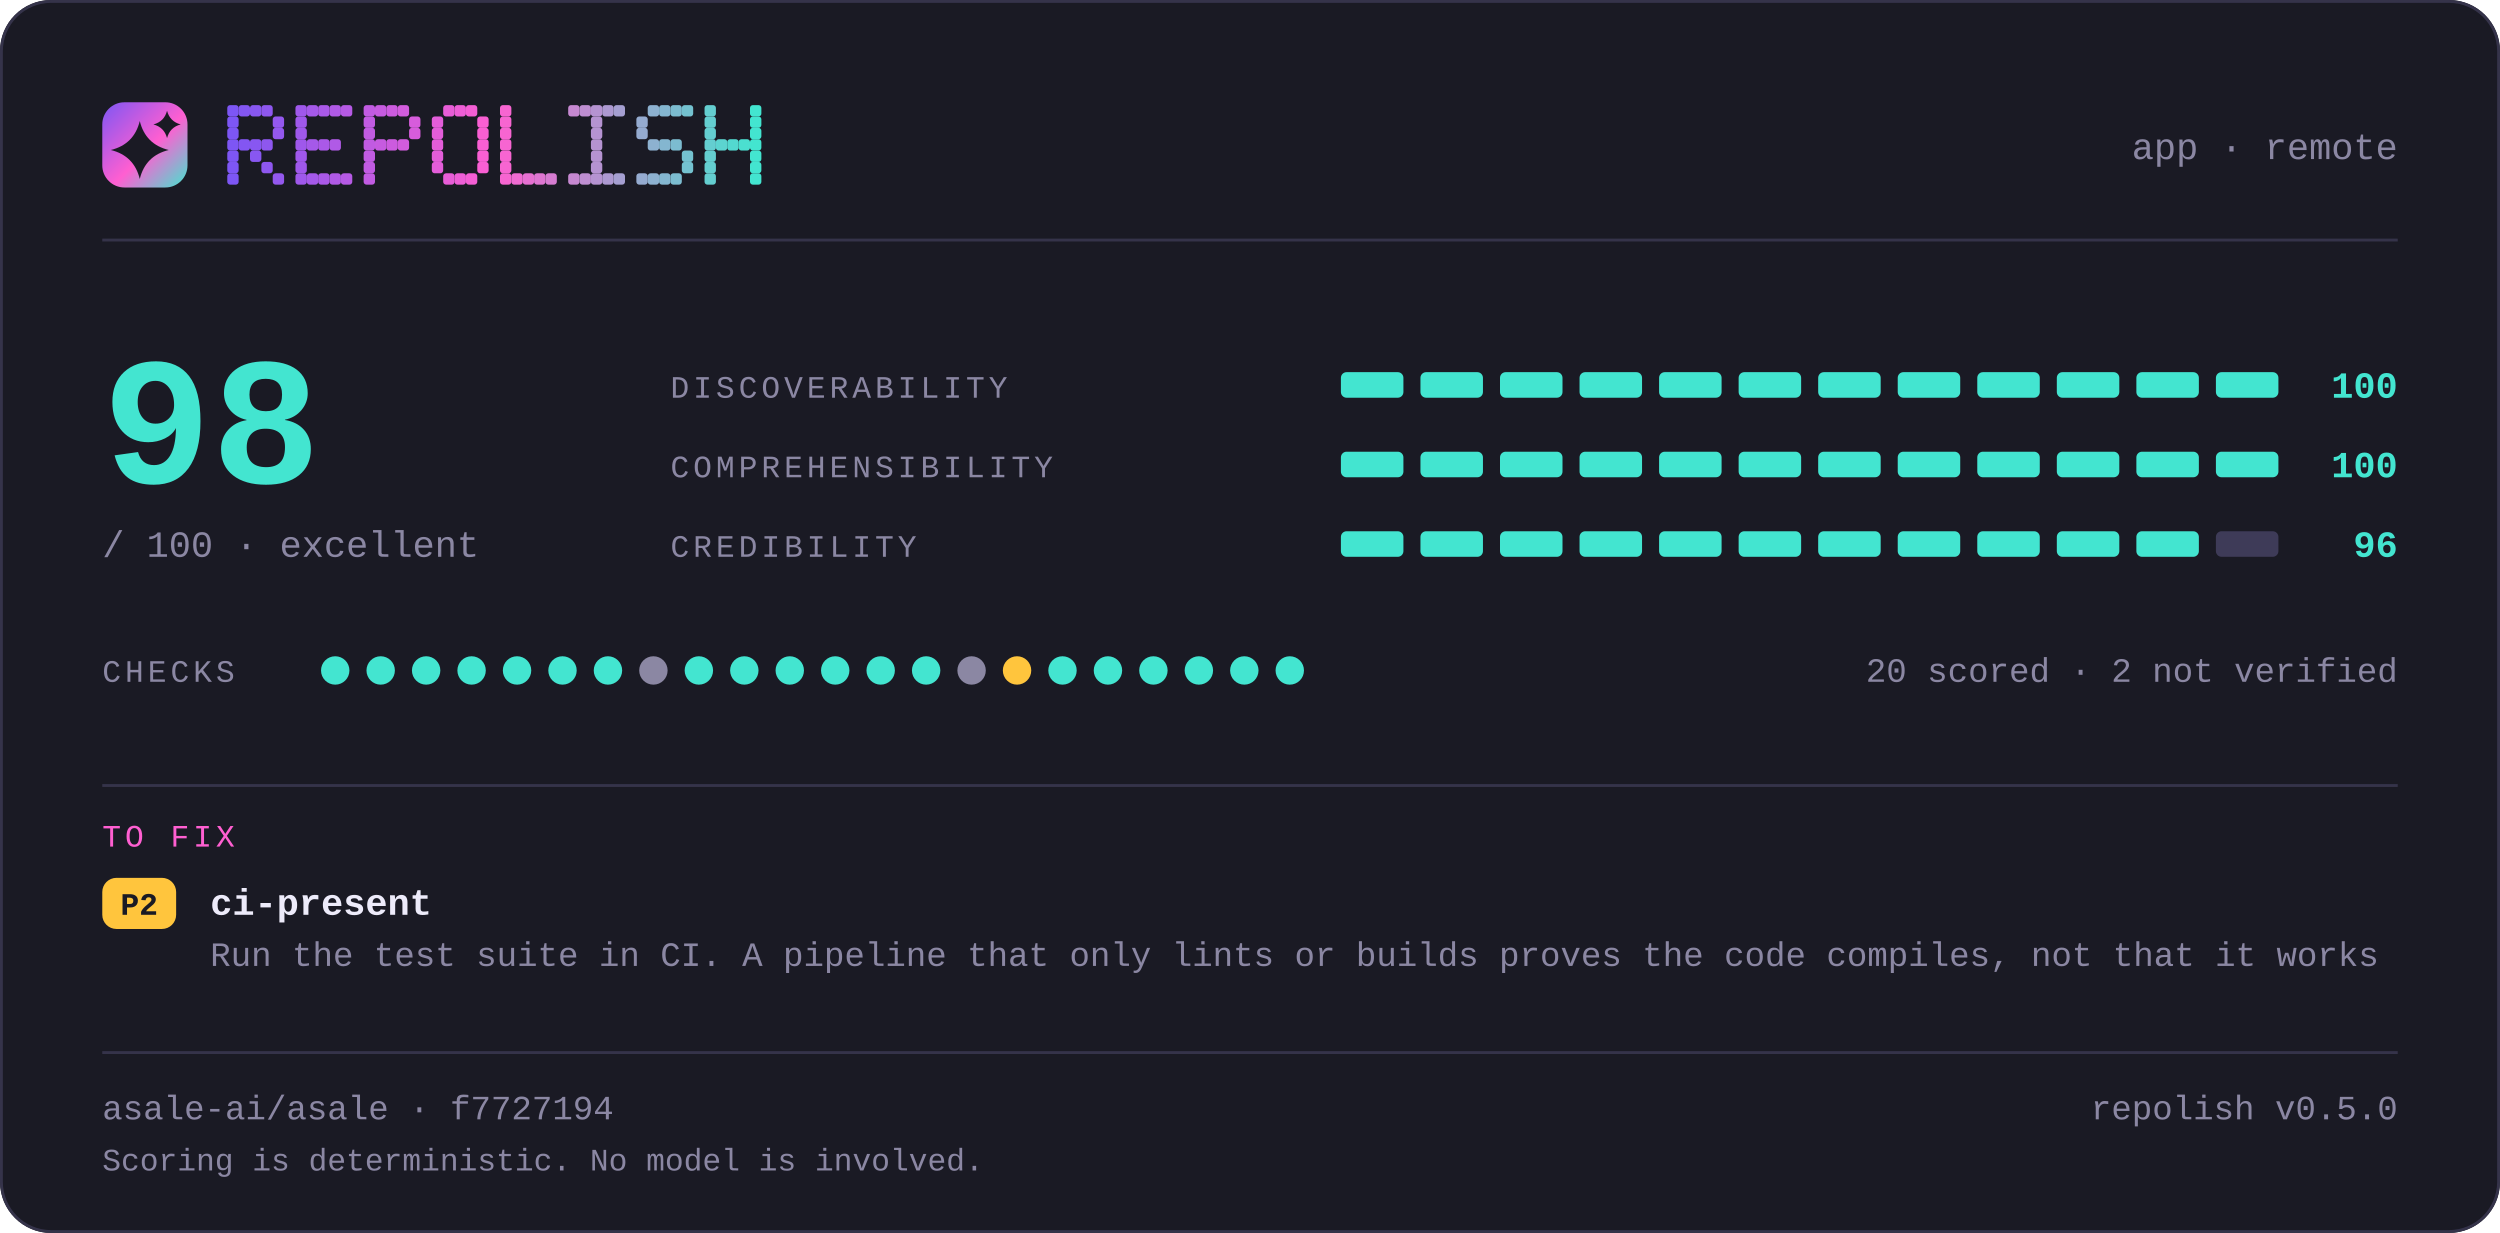
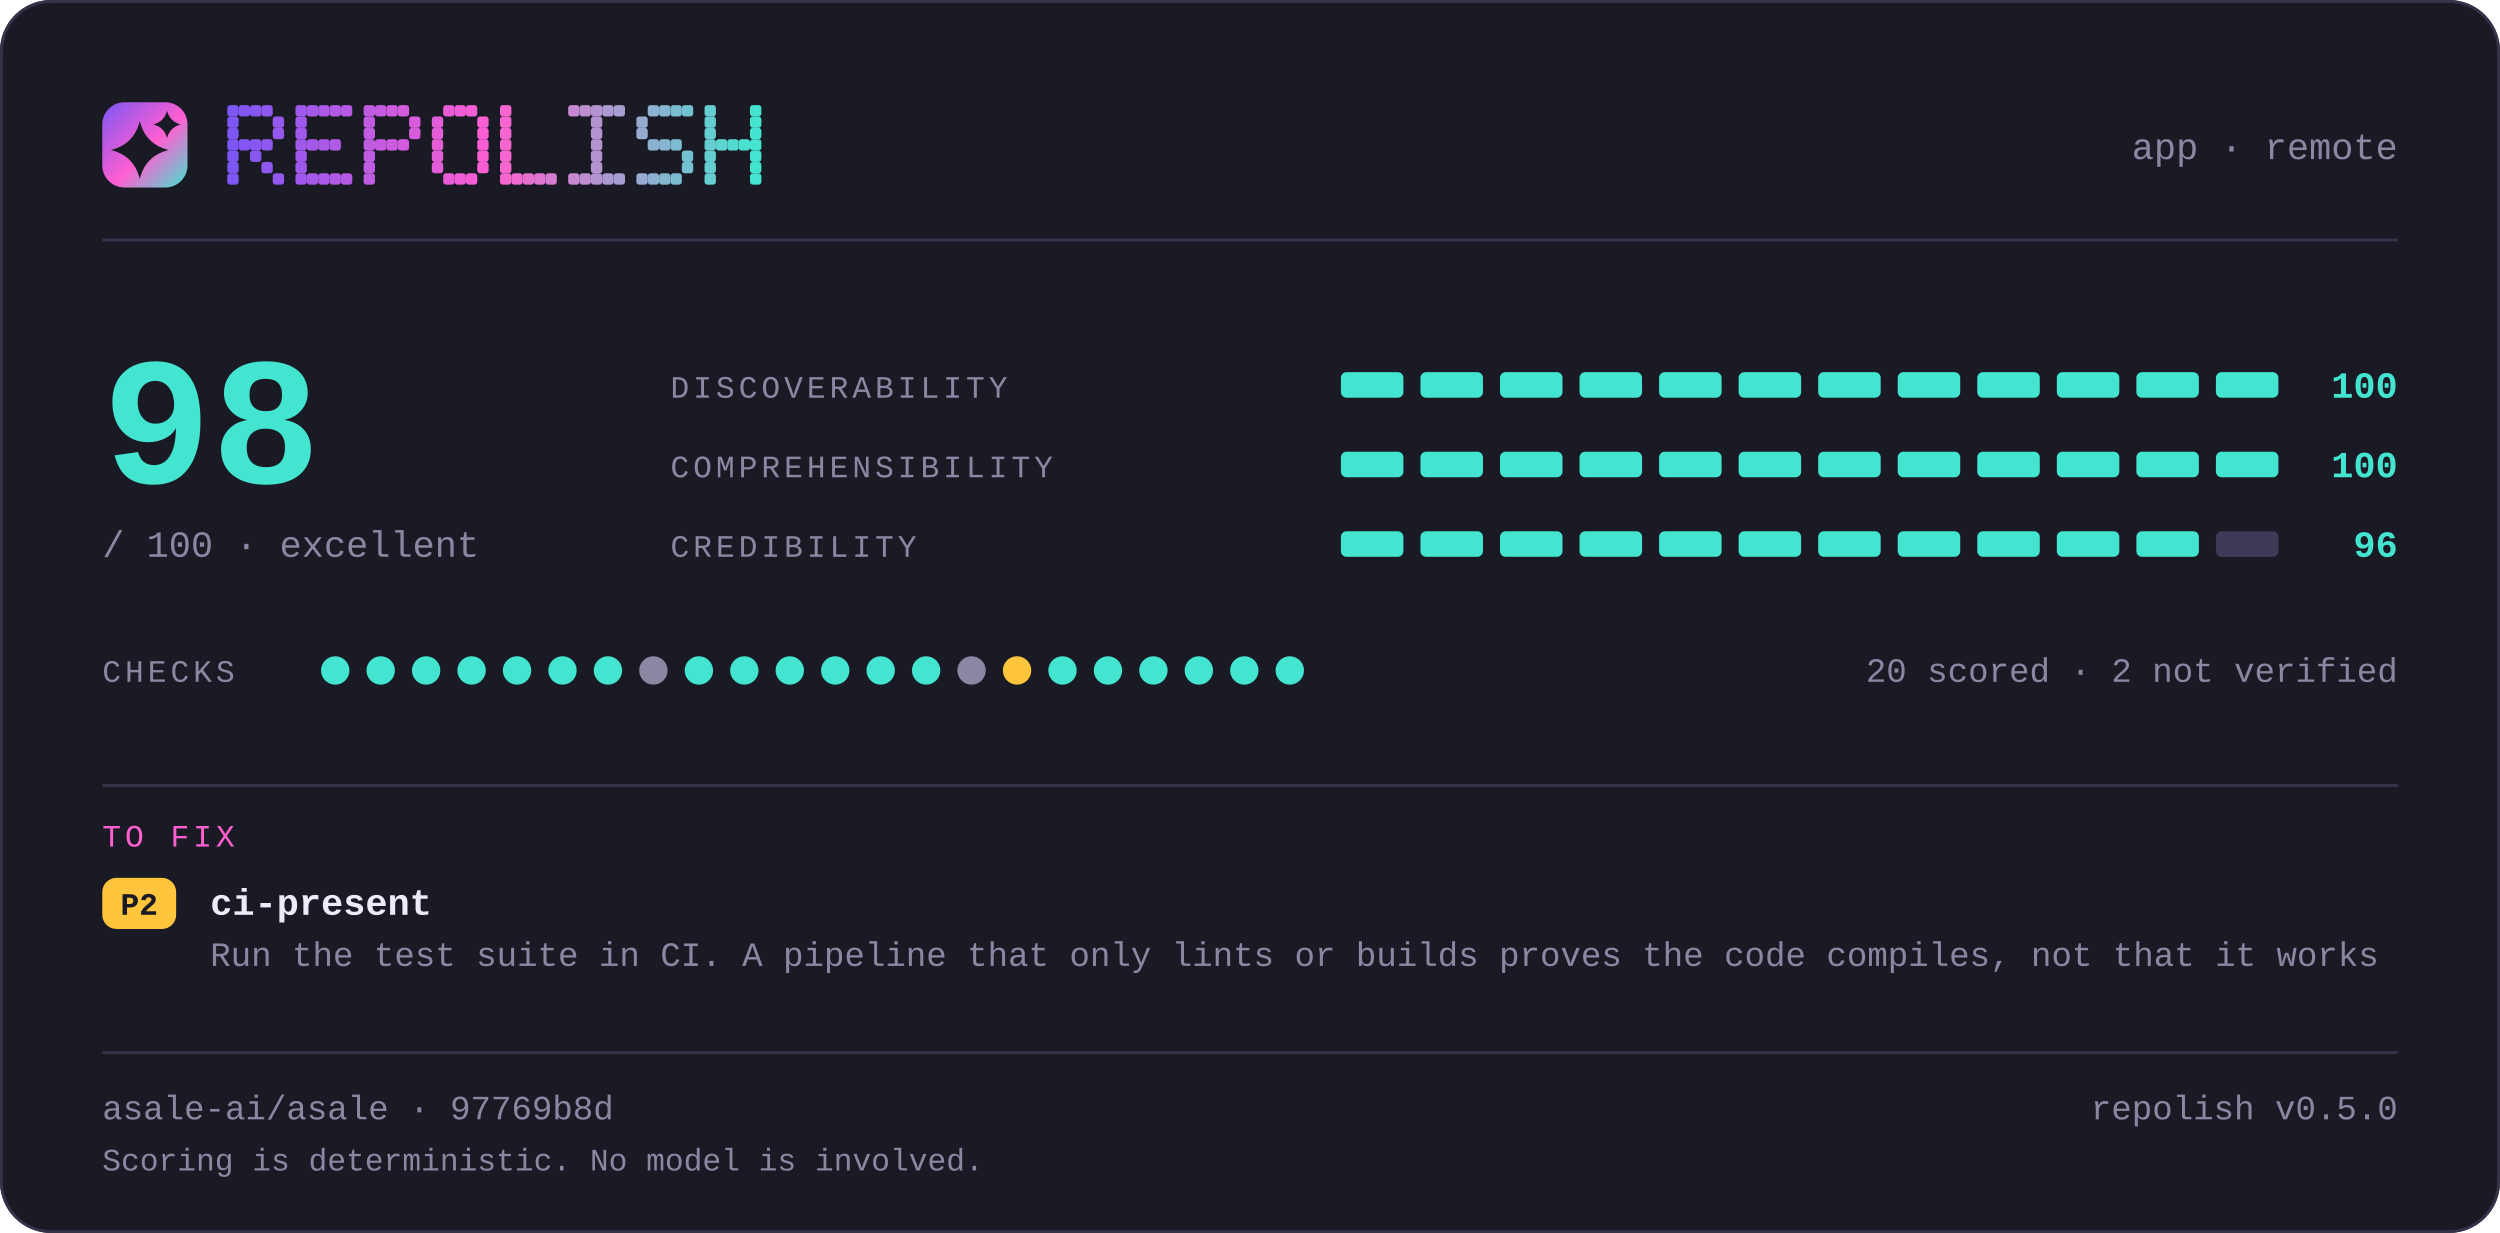
<svg xmlns="http://www.w3.org/2000/svg" width="880" height="434" viewBox="0 0 880 434" lang="en" role="img" aria-label="repolish report card — 98 out of 100">
  <defs>
    <linearGradient id="brand" x1="0" y1="0" x2="1" y2="1">
      <stop offset="0" stop-color="#7d56f4" />
      <stop offset="0.55" stop-color="#ff5fd1" />
      <stop offset="1" stop-color="#43e5d0" />
    </linearGradient>
  </defs>
  <style>
    .t { font-family: ui-monospace, SFMono-Regular, "SF Mono", Menlo, Consolas, "Liberation Mono", "Noto Sans Mono CJK SC", "Noto Sans Mono CJK JP", "Microsoft YaHei", "Hiragino Sans", "Yu Gothic", monospace; }
  </style>
  <rect x="0" y="0" width="880" height="434" rx="18.0" fill="#1a1a24" />
  <rect x="0.5" y="0.5" width="879" height="433" rx="17.5" fill="none" stroke="#35334a" />
  <rect x="36" y="36" width="30" height="30" rx="7.8" fill="url(#brand)" />
  <path d="M49.2 42.6Q51.2 50.8 59.4 52.8Q51.2 54.8 49.2 63.0Q47.2 54.8 39.0 52.8Q47.2 50.8 49.2 42.6Z" fill="#1a1a24" />
  <path d="M58.8 39.0Q59.8 42.8 63.6 43.8Q59.8 44.8 58.8 48.6Q57.8 44.8 54.0 43.8Q57.8 42.8 58.8 39.0Z" fill="#1a1a24" />
  <g fill="#7d56f4">
    <rect x="80" y="37" width="4" height="4" rx="1" />
    <rect x="80" y="41" width="4" height="4" rx="1" />
    <rect x="80" y="45" width="4" height="4" rx="1" />
    <rect x="80" y="49" width="4" height="4" rx="1" />
    <rect x="80" y="53" width="4" height="4" rx="1" />
    <rect x="80" y="57" width="4" height="4" rx="1" />
    <rect x="80" y="61" width="4" height="4" rx="1" />
  </g>
  <g fill="#8356f2">
    <rect x="84" y="37" width="4" height="4" rx="1" />
    <rect x="84" y="49" width="4" height="4" rx="1" />
  </g>
  <g fill="#8857f1">
    <rect x="88" y="37" width="4" height="4" rx="1" />
    <rect x="88" y="49" width="4" height="4" rx="1" />
    <rect x="88" y="53" width="4" height="4" rx="1" />
  </g>
  <g fill="#8e57ef">
    <rect x="92" y="37" width="4" height="4" rx="1" />
    <rect x="92" y="49" width="4" height="4" rx="1" />
    <rect x="92" y="57" width="4" height="4" rx="1" />
  </g>
  <g fill="#9458ee">
    <rect x="96" y="41" width="4" height="4" rx="1" />
    <rect x="96" y="45" width="4" height="4" rx="1" />
    <rect x="96" y="61" width="4" height="4" rx="1" />
  </g>
  <g fill="#9f58eb">
    <rect x="104" y="37" width="4" height="4" rx="1" />
    <rect x="104" y="41" width="4" height="4" rx="1" />
    <rect x="104" y="45" width="4" height="4" rx="1" />
    <rect x="104" y="49" width="4" height="4" rx="1" />
    <rect x="104" y="53" width="4" height="4" rx="1" />
    <rect x="104" y="57" width="4" height="4" rx="1" />
    <rect x="104" y="61" width="4" height="4" rx="1" />
  </g>
  <g fill="#a559e9">
    <rect x="108" y="37" width="4" height="4" rx="1" />
    <rect x="108" y="49" width="4" height="4" rx="1" />
    <rect x="108" y="61" width="4" height="4" rx="1" />
  </g>
  <g fill="#aa59e8">
    <rect x="112" y="37" width="4" height="4" rx="1" />
    <rect x="112" y="49" width="4" height="4" rx="1" />
    <rect x="112" y="61" width="4" height="4" rx="1" />
  </g>
  <g fill="#b05ae6">
    <rect x="116" y="37" width="4" height="4" rx="1" />
    <rect x="116" y="49" width="4" height="4" rx="1" />
    <rect x="116" y="61" width="4" height="4" rx="1" />
  </g>
  <g fill="#b65ae5">
    <rect x="120" y="37" width="4" height="4" rx="1" />
    <rect x="120" y="61" width="4" height="4" rx="1" />
  </g>
  <g fill="#c15be2">
    <rect x="128" y="37" width="4" height="4" rx="1" />
    <rect x="128" y="41" width="4" height="4" rx="1" />
    <rect x="128" y="45" width="4" height="4" rx="1" />
    <rect x="128" y="49" width="4" height="4" rx="1" />
    <rect x="128" y="53" width="4" height="4" rx="1" />
    <rect x="128" y="57" width="4" height="4" rx="1" />
    <rect x="128" y="61" width="4" height="4" rx="1" />
  </g>
  <g fill="#c65be0">
    <rect x="132" y="37" width="4" height="4" rx="1" />
    <rect x="132" y="49" width="4" height="4" rx="1" />
  </g>
  <g fill="#cc5bdf">
    <rect x="136" y="37" width="4" height="4" rx="1" />
    <rect x="136" y="49" width="4" height="4" rx="1" />
  </g>
  <g fill="#d25cdd">
    <rect x="140" y="37" width="4" height="4" rx="1" />
    <rect x="140" y="49" width="4" height="4" rx="1" />
  </g>
  <g fill="#d75cdc">
    <rect x="144" y="41" width="4" height="4" rx="1" />
    <rect x="144" y="45" width="4" height="4" rx="1" />
  </g>
  <g fill="#e35dd9">
    <rect x="152" y="41" width="4" height="4" rx="1" />
    <rect x="152" y="45" width="4" height="4" rx="1" />
    <rect x="152" y="49" width="4" height="4" rx="1" />
    <rect x="152" y="53" width="4" height="4" rx="1" />
    <rect x="152" y="57" width="4" height="4" rx="1" />
  </g>
  <g fill="#e85dd7">
    <rect x="156" y="37" width="4" height="4" rx="1" />
    <rect x="156" y="61" width="4" height="4" rx="1" />
  </g>
  <g fill="#ee5ed6">
    <rect x="160" y="37" width="4" height="4" rx="1" />
    <rect x="160" y="61" width="4" height="4" rx="1" />
  </g>
  <g fill="#f45ed4">
    <rect x="164" y="37" width="4" height="4" rx="1" />
    <rect x="164" y="61" width="4" height="4" rx="1" />
  </g>
  <g fill="#f95fd3">
    <rect x="168" y="41" width="4" height="4" rx="1" />
    <rect x="168" y="45" width="4" height="4" rx="1" />
    <rect x="168" y="49" width="4" height="4" rx="1" />
    <rect x="168" y="53" width="4" height="4" rx="1" />
    <rect x="168" y="57" width="4" height="4" rx="1" />
  </g>
  <g fill="#f765d1">
    <rect x="176" y="37" width="4" height="4" rx="1" />
    <rect x="176" y="41" width="4" height="4" rx="1" />
    <rect x="176" y="45" width="4" height="4" rx="1" />
    <rect x="176" y="49" width="4" height="4" rx="1" />
    <rect x="176" y="53" width="4" height="4" rx="1" />
    <rect x="176" y="57" width="4" height="4" rx="1" />
    <rect x="176" y="61" width="4" height="4" rx="1" />
  </g>
  <g fill="#ef6bd1">
    <rect x="180" y="61" width="4" height="4" rx="1" />
  </g>
  <g fill="#e670d1">
    <rect x="184" y="61" width="4" height="4" rx="1" />
  </g>
  <g fill="#de76d1">
    <rect x="188" y="61" width="4" height="4" rx="1" />
  </g>
  <g fill="#d67cd1">
    <rect x="192" y="61" width="4" height="4" rx="1" />
  </g>
  <g fill="#c688d1">
    <rect x="200" y="37" width="4" height="4" rx="1" />
    <rect x="200" y="61" width="4" height="4" rx="1" />
  </g>
  <g fill="#be8ed1">
    <rect x="204" y="37" width="4" height="4" rx="1" />
    <rect x="204" y="61" width="4" height="4" rx="1" />
  </g>
  <g fill="#b593d1">
    <rect x="208" y="37" width="4" height="4" rx="1" />
    <rect x="208" y="41" width="4" height="4" rx="1" />
    <rect x="208" y="45" width="4" height="4" rx="1" />
    <rect x="208" y="49" width="4" height="4" rx="1" />
    <rect x="208" y="53" width="4" height="4" rx="1" />
    <rect x="208" y="57" width="4" height="4" rx="1" />
    <rect x="208" y="61" width="4" height="4" rx="1" />
  </g>
  <g fill="#ad99d1">
    <rect x="212" y="37" width="4" height="4" rx="1" />
    <rect x="212" y="61" width="4" height="4" rx="1" />
  </g>
  <g fill="#a59fd1">
    <rect x="216" y="37" width="4" height="4" rx="1" />
    <rect x="216" y="61" width="4" height="4" rx="1" />
  </g>
  <g fill="#95abd0">
    <rect x="224" y="41" width="4" height="4" rx="1" />
    <rect x="224" y="45" width="4" height="4" rx="1" />
    <rect x="224" y="61" width="4" height="4" rx="1" />
  </g>
  <g fill="#8db1d0">
    <rect x="228" y="37" width="4" height="4" rx="1" />
    <rect x="228" y="49" width="4" height="4" rx="1" />
    <rect x="228" y="61" width="4" height="4" rx="1" />
  </g>
  <g fill="#84b6d0">
    <rect x="232" y="37" width="4" height="4" rx="1" />
    <rect x="232" y="49" width="4" height="4" rx="1" />
    <rect x="232" y="61" width="4" height="4" rx="1" />
  </g>
  <g fill="#7cbcd0">
    <rect x="236" y="37" width="4" height="4" rx="1" />
    <rect x="236" y="49" width="4" height="4" rx="1" />
    <rect x="236" y="61" width="4" height="4" rx="1" />
  </g>
  <g fill="#74c2d0">
    <rect x="240" y="37" width="4" height="4" rx="1" />
    <rect x="240" y="53" width="4" height="4" rx="1" />
    <rect x="240" y="57" width="4" height="4" rx="1" />
  </g>
  <g fill="#64ced0">
    <rect x="248" y="37" width="4" height="4" rx="1" />
    <rect x="248" y="41" width="4" height="4" rx="1" />
    <rect x="248" y="45" width="4" height="4" rx="1" />
    <rect x="248" y="49" width="4" height="4" rx="1" />
    <rect x="248" y="53" width="4" height="4" rx="1" />
    <rect x="248" y="57" width="4" height="4" rx="1" />
    <rect x="248" y="61" width="4" height="4" rx="1" />
  </g>
  <g fill="#5cd4d0">
    <rect x="252" y="49" width="4" height="4" rx="1" />
  </g>
  <g fill="#53d9d0">
    <rect x="256" y="49" width="4" height="4" rx="1" />
  </g>
  <g fill="#4bdfd0">
    <rect x="260" y="49" width="4" height="4" rx="1" />
  </g>
  <g fill="#43e5d0">
    <rect x="264" y="37" width="4" height="4" rx="1" />
    <rect x="264" y="41" width="4" height="4" rx="1" />
    <rect x="264" y="45" width="4" height="4" rx="1" />
    <rect x="264" y="49" width="4" height="4" rx="1" />
    <rect x="264" y="53" width="4" height="4" rx="1" />
    <rect x="264" y="57" width="4" height="4" rx="1" />
    <rect x="264" y="61" width="4" height="4" rx="1" />
  </g>
  <text class="t" x="844" y="56" font-size="13" fill="#8b87a3" text-anchor="end">app · remote</text>
  <rect x="36" y="84" width="808" height="1" fill="#35334a" />
  <text class="t" x="36" y="170" font-size="64" fill="#43e5d0" text-anchor="start" font-weight="700">98</text>
  <text class="t" x="36" y="196" font-size="13" fill="#8b87a3" text-anchor="start">/ 100  ·  excellent</text>
  <text class="t" x="236" y="140" font-size="11" fill="#8b87a3" text-anchor="start" letter-spacing="1.4">DISCOVERABILITY</text>
  <rect x="472" y="131" width="22" height="9" rx="2.0" fill="#43e5d0" />
  <rect x="500" y="131" width="22" height="9" rx="2.0" fill="#43e5d0" />
  <rect x="528" y="131" width="22" height="9" rx="2.0" fill="#43e5d0" />
  <rect x="556" y="131" width="22" height="9" rx="2.0" fill="#43e5d0" />
  <rect x="584" y="131" width="22" height="9" rx="2.0" fill="#43e5d0" />
  <rect x="612" y="131" width="22" height="9" rx="2.0" fill="#43e5d0" />
  <rect x="640" y="131" width="22" height="9" rx="2.0" fill="#43e5d0" />
  <rect x="668" y="131" width="22" height="9" rx="2.0" fill="#43e5d0" />
  <rect x="696" y="131" width="22" height="9" rx="2.0" fill="#43e5d0" />
  <rect x="724" y="131" width="22" height="9" rx="2.0" fill="#43e5d0" />
  <rect x="752" y="131" width="22" height="9" rx="2.0" fill="#43e5d0" />
  <rect x="780" y="131" width="22" height="9" rx="2.0" fill="#43e5d0" />
  <text class="t" x="844" y="140" font-size="13" fill="#43e5d0" text-anchor="end" font-weight="700">100</text>
  <text class="t" x="236" y="168" font-size="11" fill="#8b87a3" text-anchor="start" letter-spacing="1.4">COMPREHENSIBILITY</text>
  <rect x="472" y="159" width="22" height="9" rx="2.0" fill="#43e5d0" />
  <rect x="500" y="159" width="22" height="9" rx="2.0" fill="#43e5d0" />
  <rect x="528" y="159" width="22" height="9" rx="2.0" fill="#43e5d0" />
  <rect x="556" y="159" width="22" height="9" rx="2.0" fill="#43e5d0" />
  <rect x="584" y="159" width="22" height="9" rx="2.0" fill="#43e5d0" />
  <rect x="612" y="159" width="22" height="9" rx="2.0" fill="#43e5d0" />
  <rect x="640" y="159" width="22" height="9" rx="2.0" fill="#43e5d0" />
  <rect x="668" y="159" width="22" height="9" rx="2.0" fill="#43e5d0" />
  <rect x="696" y="159" width="22" height="9" rx="2.0" fill="#43e5d0" />
  <rect x="724" y="159" width="22" height="9" rx="2.0" fill="#43e5d0" />
  <rect x="752" y="159" width="22" height="9" rx="2.0" fill="#43e5d0" />
  <rect x="780" y="159" width="22" height="9" rx="2.0" fill="#43e5d0" />
  <text class="t" x="844" y="168" font-size="13" fill="#43e5d0" text-anchor="end" font-weight="700">100</text>
  <text class="t" x="236" y="196" font-size="11" fill="#8b87a3" text-anchor="start" letter-spacing="1.4">CREDIBILITY</text>
  <rect x="472" y="187" width="22" height="9" rx="2.0" fill="#43e5d0" />
  <rect x="500" y="187" width="22" height="9" rx="2.0" fill="#43e5d0" />
  <rect x="528" y="187" width="22" height="9" rx="2.0" fill="#43e5d0" />
  <rect x="556" y="187" width="22" height="9" rx="2.0" fill="#43e5d0" />
  <rect x="584" y="187" width="22" height="9" rx="2.0" fill="#43e5d0" />
  <rect x="612" y="187" width="22" height="9" rx="2.0" fill="#43e5d0" />
  <rect x="640" y="187" width="22" height="9" rx="2.0" fill="#43e5d0" />
  <rect x="668" y="187" width="22" height="9" rx="2.0" fill="#43e5d0" />
  <rect x="696" y="187" width="22" height="9" rx="2.0" fill="#43e5d0" />
  <rect x="724" y="187" width="22" height="9" rx="2.0" fill="#43e5d0" />
  <rect x="752" y="187" width="22" height="9" rx="2.0" fill="#43e5d0" />
  <rect x="780" y="187" width="22" height="9" rx="2.0" fill="#3e3b58" />
  <text class="t" x="844" y="196" font-size="13" fill="#43e5d0" text-anchor="end" font-weight="700">96</text>
  <text class="t" x="36" y="240" font-size="11" fill="#8b87a3" text-anchor="start" letter-spacing="1.4">CHECKS</text>
  <circle cx="118" cy="236" r="5" fill="#43e5d0" />
  <circle cx="134" cy="236" r="5" fill="#43e5d0" />
  <circle cx="150" cy="236" r="5" fill="#43e5d0" />
  <circle cx="166" cy="236" r="5" fill="#43e5d0" />
  <circle cx="182" cy="236" r="5" fill="#43e5d0" />
  <circle cx="198" cy="236" r="5" fill="#43e5d0" />
  <circle cx="214" cy="236" r="5" fill="#43e5d0" />
  <circle cx="230" cy="236" r="5" fill="#8b87a3" />
  <circle cx="246" cy="236" r="5" fill="#43e5d0" />
  <circle cx="262" cy="236" r="5" fill="#43e5d0" />
  <circle cx="278" cy="236" r="5" fill="#43e5d0" />
  <circle cx="294" cy="236" r="5" fill="#43e5d0" />
  <circle cx="310" cy="236" r="5" fill="#43e5d0" />
  <circle cx="326" cy="236" r="5" fill="#43e5d0" />
  <circle cx="342" cy="236" r="5" fill="#8b87a3" />
  <circle cx="358" cy="236" r="5" fill="#ffc53d" />
  <circle cx="374" cy="236" r="5" fill="#43e5d0" />
  <circle cx="390" cy="236" r="5" fill="#43e5d0" />
  <circle cx="406" cy="236" r="5" fill="#43e5d0" />
  <circle cx="422" cy="236" r="5" fill="#43e5d0" />
  <circle cx="438" cy="236" r="5" fill="#43e5d0" />
  <circle cx="454" cy="236" r="5" fill="#43e5d0" />
  <text class="t" x="844" y="240" font-size="12" fill="#8b87a3" text-anchor="end">20 scored · 2 not verified</text>
  <rect x="36" y="276" width="808" height="1" fill="#35334a" />
  <text class="t" x="36" y="298" font-size="11" fill="#ff5fd1" text-anchor="start" letter-spacing="1.4">TO FIX</text>
  <rect x="36" y="309" width="26" height="18" rx="5.0" fill="#ffc53d" />
  <text class="t" x="49" y="322" font-size="11" fill="#1a1a24" text-anchor="middle" font-weight="700">P2</text>
  <text class="t" x="74" y="322" font-size="13" fill="#edebfa" text-anchor="start" font-weight="700">ci-present</text>
  <text class="t" x="74" y="340" font-size="12" fill="#8b87a3" text-anchor="start">Run the test suite in CI. A pipeline that only lints or builds proves the code compiles, not that it works</text>
  <rect x="36" y="370" width="808" height="1" fill="#35334a" />
-   <text class="t" x="36" y="394" font-size="12" fill="#8b87a3" text-anchor="start">asale-ai/asale · f7727194</text>
+   <text class="t" x="36" y="394" font-size="12" fill="#8b87a3" text-anchor="start">asale-ai/asale · 97769b8d</text>
  <text class="t" x="844" y="394" font-size="12" fill="#8b87a3" text-anchor="end">repolish v0.5.0</text>
  <text class="t" x="36" y="412" font-size="11" fill="#8b87a3" text-anchor="start">Scoring is deterministic. No model is involved.</text>
</svg>
